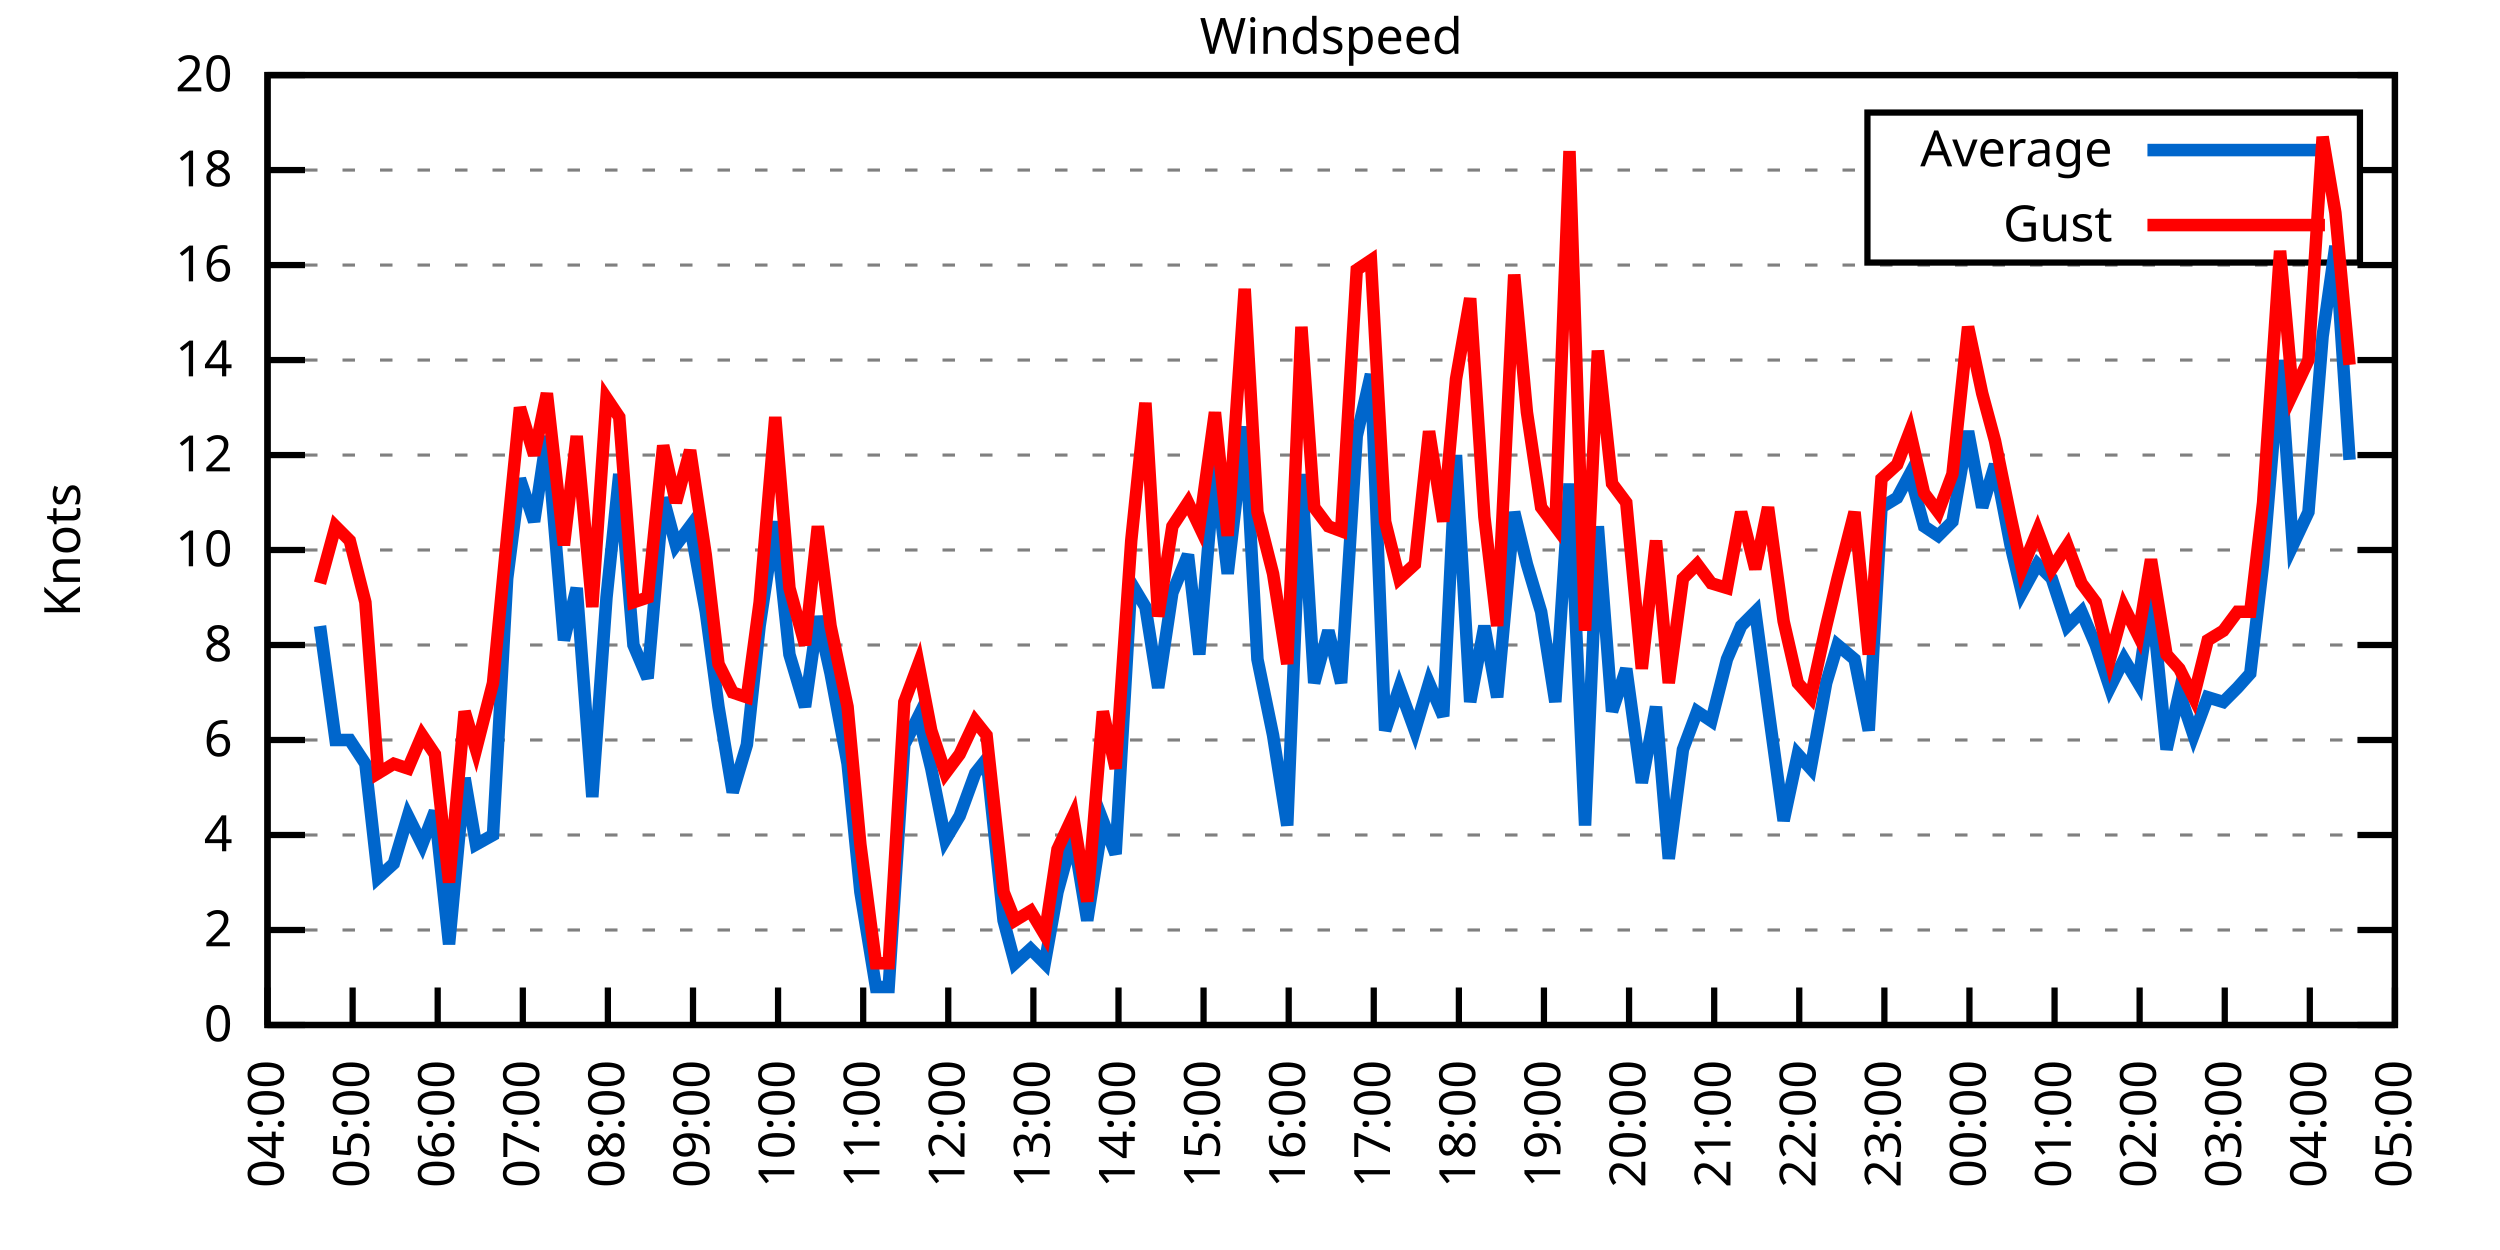
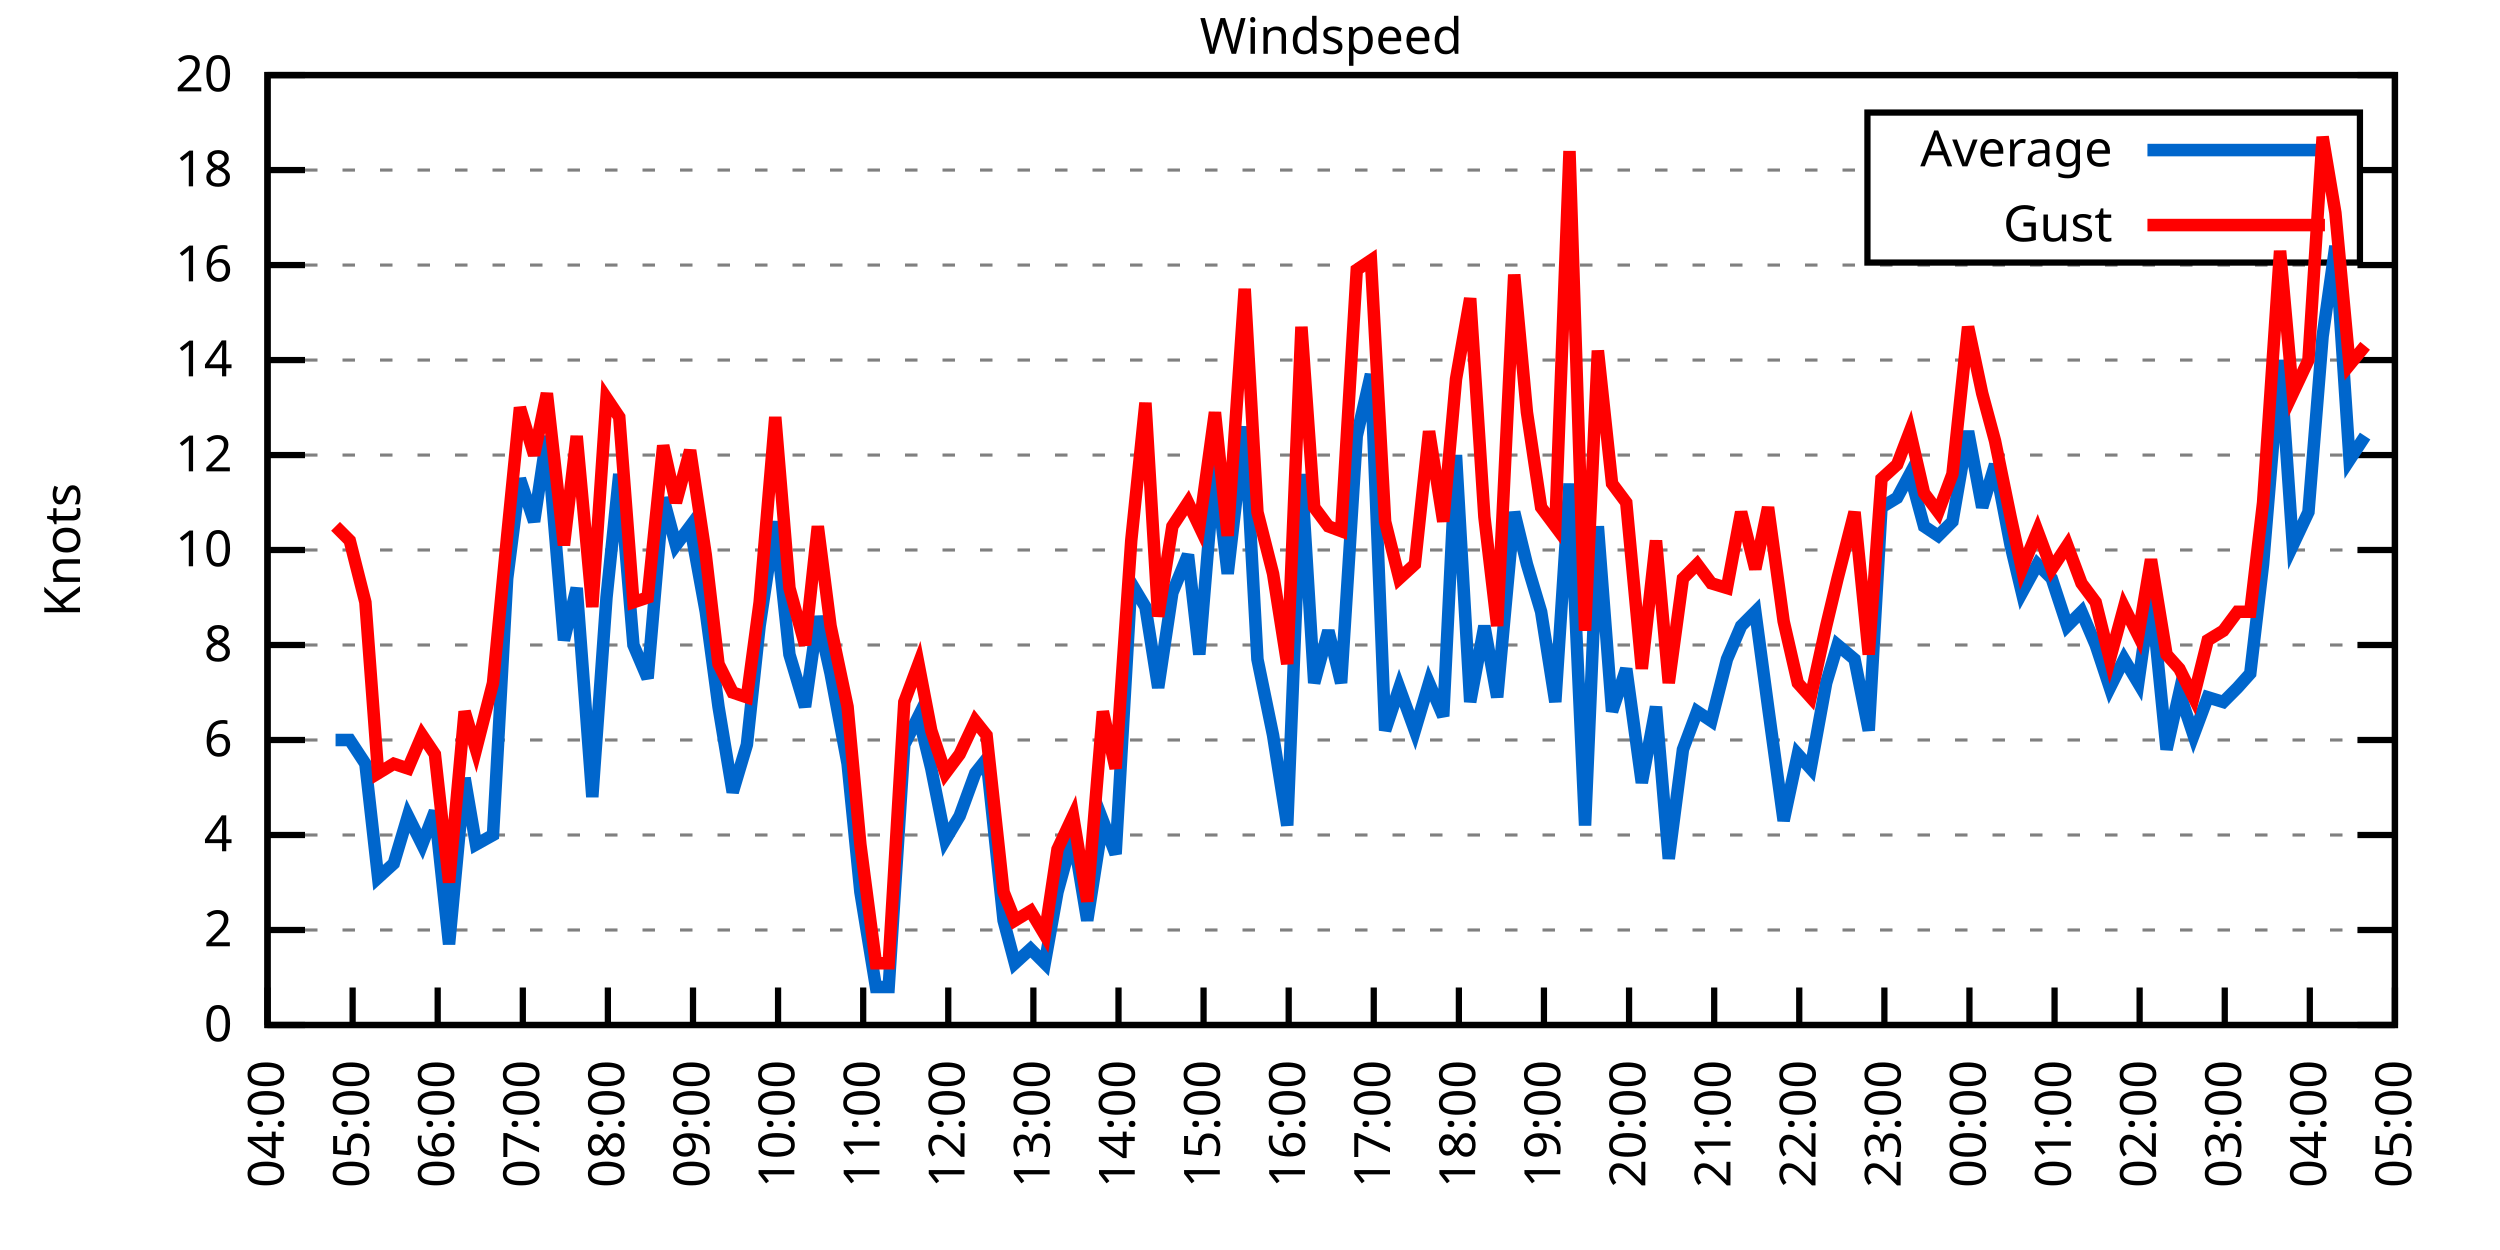
<svg xmlns="http://www.w3.org/2000/svg" xmlns:xlink="http://www.w3.org/1999/xlink" width="400" height="200" viewBox="0 0 400 200">
  <g id="gnuplot_canvas">
    <rect x="0" y="0" width="400" height="200" fill="none" />
    <defs>
      <circle id="gpDot" r="0.5" stroke-width="0.5" stroke="currentColor" />
      <path id="gpPt0" stroke-width="0.333" stroke="currentColor" d="M-1,0 h2 M0,-1 v2" />
      <path id="gpPt1" stroke-width="0.333" stroke="currentColor" d="M-1,-1 L1,1 M1,-1 L-1,1" />
      <path id="gpPt2" stroke-width="0.333" stroke="currentColor" d="M-1,0 L1,0 M0,-1 L0,1 M-1,-1 L1,1 M-1,1 L1,-1" />
      <rect id="gpPt3" stroke-width="0.333" stroke="currentColor" x="-1" y="-1" width="2" height="2" />
      <rect id="gpPt4" stroke-width="0.333" stroke="currentColor" fill="currentColor" x="-1" y="-1" width="2" height="2" />
      <circle id="gpPt5" stroke-width="0.333" stroke="currentColor" cx="0" cy="0" r="1" />
      <use xlink:href="#gpPt5" id="gpPt6" fill="currentColor" stroke="none" />
      <path id="gpPt7" stroke-width="0.333" stroke="currentColor" d="M0,-1.33 L-1.33,0.67 L1.33,0.67 z" />
      <use xlink:href="#gpPt7" id="gpPt8" fill="currentColor" stroke="none" />
      <use xlink:href="#gpPt7" id="gpPt9" stroke="currentColor" transform="rotate(180)" />
      <use xlink:href="#gpPt9" id="gpPt10" fill="currentColor" stroke="none" />
      <use xlink:href="#gpPt3" id="gpPt11" stroke="currentColor" transform="rotate(45)" />
      <use xlink:href="#gpPt11" id="gpPt12" fill="currentColor" stroke="none" />
      <path id="gpPt13" stroke-width="0.333" stroke="currentColor" d="M0,1.330 L1.265,0.411 L0.782,-1.067 L-0.782,-1.076 L-1.265,0.411 z" />
      <use xlink:href="#gpPt13" id="gpPt14" fill="currentColor" stroke="none" />
      <filter id="textbox" filterUnits="objectBoundingBox" x="0" y="0" height="1" width="1">
        <feFlood flood-color="white" flood-opacity="1" result="bgnd" />
        <feComposite in="SourceGraphic" in2="bgnd" operator="atop" />
      </filter>
      <filter id="greybox" filterUnits="objectBoundingBox" x="0" y="0" height="1" width="1">
        <feFlood flood-color="lightgrey" flood-opacity="1" result="grey" />
        <feComposite in="SourceGraphic" in2="grey" operator="atop" />
      </filter>
    </defs>
    <g fill="none" color="white" stroke="currentColor" stroke-width="1.00" stroke-linecap="butt" stroke-linejoin="miter">
</g>
    <g fill="none" color="black" stroke="currentColor" stroke-width="1.00" stroke-linecap="butt" stroke-linejoin="miter">
      <g stroke="none" shape-rendering="crispEdges">
        <polygon fill="rgb(255, 255, 255)" points="42.80,164.00 383.18,164.00 383.18,12.02 42.80,12.02 " />
      </g>
    </g>
    <g fill="none" color="black" stroke="currentColor" stroke-width="1.00" stroke-linecap="butt" stroke-linejoin="miter">
</g>
    <g fill="none" color="black" stroke="black" stroke-width="0.50" stroke-linecap="butt" stroke-linejoin="miter">
</g>
    <g fill="none" color="gray" stroke="currentColor" stroke-width="0.50" stroke-linecap="butt" stroke-linejoin="miter">
      <path stroke="gray" stroke-dasharray="2,4" class="gridline" d="M42.80,164.00 L383.19,164.00  " />
    </g>
    <g fill="none" color="gray" stroke="gray" stroke-width="1.00" stroke-linecap="butt" stroke-linejoin="miter">
</g>
    <g fill="none" color="black" stroke="currentColor" stroke-width="1.00" stroke-linecap="butt" stroke-linejoin="miter">
      <path stroke="black" d="M42.80,164.00 L48.80,164.00 M383.19,164.00 L377.19,164.00  " />
      <g transform="translate(37.20,166.60)" stroke="none" fill="black" font-family="Sans" font-size="8.00" text-anchor="end">
        <text>
          <tspan font-family="Sans"> 0</tspan>
        </text>
      </g>
    </g>
    <g fill="none" color="black" stroke="currentColor" stroke-width="1.00" stroke-linecap="butt" stroke-linejoin="miter">
</g>
    <g fill="none" color="black" stroke="black" stroke-width="0.50" stroke-linecap="butt" stroke-linejoin="miter">
</g>
    <g fill="none" color="gray" stroke="currentColor" stroke-width="0.50" stroke-linecap="butt" stroke-linejoin="miter">
      <path stroke="gray" stroke-dasharray="2,4" class="gridline" d="M42.80,148.80 L383.19,148.80  " />
    </g>
    <g fill="none" color="gray" stroke="gray" stroke-width="1.00" stroke-linecap="butt" stroke-linejoin="miter">
</g>
    <g fill="none" color="black" stroke="currentColor" stroke-width="1.00" stroke-linecap="butt" stroke-linejoin="miter">
      <path stroke="black" d="M42.80,148.80 L48.80,148.80 M383.19,148.80 L377.19,148.80  " />
      <g transform="translate(37.20,151.40)" stroke="none" fill="black" font-family="Sans" font-size="8.00" text-anchor="end">
        <text>
          <tspan font-family="Sans"> 2</tspan>
        </text>
      </g>
    </g>
    <g fill="none" color="black" stroke="currentColor" stroke-width="1.00" stroke-linecap="butt" stroke-linejoin="miter">
</g>
    <g fill="none" color="black" stroke="black" stroke-width="0.50" stroke-linecap="butt" stroke-linejoin="miter">
</g>
    <g fill="none" color="gray" stroke="currentColor" stroke-width="0.50" stroke-linecap="butt" stroke-linejoin="miter">
      <path stroke="gray" stroke-dasharray="2,4" class="gridline" d="M42.80,133.60 L383.19,133.60  " />
    </g>
    <g fill="none" color="gray" stroke="gray" stroke-width="1.00" stroke-linecap="butt" stroke-linejoin="miter">
</g>
    <g fill="none" color="black" stroke="currentColor" stroke-width="1.00" stroke-linecap="butt" stroke-linejoin="miter">
      <path stroke="black" d="M42.80,133.60 L48.80,133.60 M383.19,133.60 L377.19,133.60  " />
      <g transform="translate(37.20,136.20)" stroke="none" fill="black" font-family="Sans" font-size="8.00" text-anchor="end">
        <text>
          <tspan font-family="Sans"> 4</tspan>
        </text>
      </g>
    </g>
    <g fill="none" color="black" stroke="currentColor" stroke-width="1.00" stroke-linecap="butt" stroke-linejoin="miter">
</g>
    <g fill="none" color="black" stroke="black" stroke-width="0.50" stroke-linecap="butt" stroke-linejoin="miter">
</g>
    <g fill="none" color="gray" stroke="currentColor" stroke-width="0.50" stroke-linecap="butt" stroke-linejoin="miter">
      <path stroke="gray" stroke-dasharray="2,4" class="gridline" d="M42.80,118.40 L383.19,118.40  " />
    </g>
    <g fill="none" color="gray" stroke="gray" stroke-width="1.00" stroke-linecap="butt" stroke-linejoin="miter">
</g>
    <g fill="none" color="black" stroke="currentColor" stroke-width="1.00" stroke-linecap="butt" stroke-linejoin="miter">
      <path stroke="black" d="M42.80,118.40 L48.80,118.40 M383.19,118.40 L377.19,118.40  " />
      <g transform="translate(37.20,121.00)" stroke="none" fill="black" font-family="Sans" font-size="8.00" text-anchor="end">
        <text>
          <tspan font-family="Sans"> 6</tspan>
        </text>
      </g>
    </g>
    <g fill="none" color="black" stroke="currentColor" stroke-width="1.00" stroke-linecap="butt" stroke-linejoin="miter">
</g>
    <g fill="none" color="black" stroke="black" stroke-width="0.50" stroke-linecap="butt" stroke-linejoin="miter">
</g>
    <g fill="none" color="gray" stroke="currentColor" stroke-width="0.50" stroke-linecap="butt" stroke-linejoin="miter">
      <path stroke="gray" stroke-dasharray="2,4" class="gridline" d="M42.80,103.20 L383.19,103.20  " />
    </g>
    <g fill="none" color="gray" stroke="gray" stroke-width="1.00" stroke-linecap="butt" stroke-linejoin="miter">
</g>
    <g fill="none" color="black" stroke="currentColor" stroke-width="1.00" stroke-linecap="butt" stroke-linejoin="miter">
      <path stroke="black" d="M42.80,103.20 L48.80,103.20 M383.19,103.20 L377.19,103.20  " />
      <g transform="translate(37.20,105.80)" stroke="none" fill="black" font-family="Sans" font-size="8.00" text-anchor="end">
        <text>
          <tspan font-family="Sans"> 8</tspan>
        </text>
      </g>
    </g>
    <g fill="none" color="black" stroke="currentColor" stroke-width="1.00" stroke-linecap="butt" stroke-linejoin="miter">
</g>
    <g fill="none" color="black" stroke="black" stroke-width="0.50" stroke-linecap="butt" stroke-linejoin="miter">
</g>
    <g fill="none" color="gray" stroke="currentColor" stroke-width="0.50" stroke-linecap="butt" stroke-linejoin="miter">
      <path stroke="gray" stroke-dasharray="2,4" class="gridline" d="M42.80,88.00 L383.19,88.00  " />
    </g>
    <g fill="none" color="gray" stroke="gray" stroke-width="1.00" stroke-linecap="butt" stroke-linejoin="miter">
</g>
    <g fill="none" color="black" stroke="currentColor" stroke-width="1.00" stroke-linecap="butt" stroke-linejoin="miter">
      <path stroke="black" d="M42.80,88.00 L48.80,88.00 M383.19,88.00 L377.19,88.00  " />
      <g transform="translate(37.20,90.60)" stroke="none" fill="black" font-family="Sans" font-size="8.00" text-anchor="end">
        <text>
          <tspan font-family="Sans"> 10</tspan>
        </text>
      </g>
    </g>
    <g fill="none" color="black" stroke="currentColor" stroke-width="1.00" stroke-linecap="butt" stroke-linejoin="miter">
</g>
    <g fill="none" color="black" stroke="black" stroke-width="0.50" stroke-linecap="butt" stroke-linejoin="miter">
</g>
    <g fill="none" color="gray" stroke="currentColor" stroke-width="0.50" stroke-linecap="butt" stroke-linejoin="miter">
      <path stroke="gray" stroke-dasharray="2,4" class="gridline" d="M42.80,72.81 L383.19,72.81  " />
    </g>
    <g fill="none" color="gray" stroke="gray" stroke-width="1.00" stroke-linecap="butt" stroke-linejoin="miter">
</g>
    <g fill="none" color="black" stroke="currentColor" stroke-width="1.00" stroke-linecap="butt" stroke-linejoin="miter">
      <path stroke="black" d="M42.80,72.81 L48.80,72.81 M383.19,72.81 L377.19,72.81  " />
      <g transform="translate(37.20,75.41)" stroke="none" fill="black" font-family="Sans" font-size="8.00" text-anchor="end">
        <text>
          <tspan font-family="Sans"> 12</tspan>
        </text>
      </g>
    </g>
    <g fill="none" color="black" stroke="currentColor" stroke-width="1.00" stroke-linecap="butt" stroke-linejoin="miter">
</g>
    <g fill="none" color="black" stroke="black" stroke-width="0.50" stroke-linecap="butt" stroke-linejoin="miter">
</g>
    <g fill="none" color="gray" stroke="currentColor" stroke-width="0.50" stroke-linecap="butt" stroke-linejoin="miter">
      <path stroke="gray" stroke-dasharray="2,4" class="gridline" d="M42.80,57.61 L383.19,57.61  " />
    </g>
    <g fill="none" color="gray" stroke="gray" stroke-width="1.00" stroke-linecap="butt" stroke-linejoin="miter">
</g>
    <g fill="none" color="black" stroke="currentColor" stroke-width="1.00" stroke-linecap="butt" stroke-linejoin="miter">
      <path stroke="black" d="M42.80,57.61 L48.80,57.61 M383.19,57.61 L377.19,57.61  " />
      <g transform="translate(37.20,60.21)" stroke="none" fill="black" font-family="Sans" font-size="8.00" text-anchor="end">
        <text>
          <tspan font-family="Sans"> 14</tspan>
        </text>
      </g>
    </g>
    <g fill="none" color="black" stroke="currentColor" stroke-width="1.00" stroke-linecap="butt" stroke-linejoin="miter">
</g>
    <g fill="none" color="black" stroke="black" stroke-width="0.50" stroke-linecap="butt" stroke-linejoin="miter">
</g>
    <g fill="none" color="gray" stroke="currentColor" stroke-width="0.50" stroke-linecap="butt" stroke-linejoin="miter">
      <path stroke="gray" stroke-dasharray="2,4" class="gridline" d="M42.80,42.41 L383.19,42.41  " />
    </g>
    <g fill="none" color="gray" stroke="gray" stroke-width="1.00" stroke-linecap="butt" stroke-linejoin="miter">
</g>
    <g fill="none" color="black" stroke="currentColor" stroke-width="1.00" stroke-linecap="butt" stroke-linejoin="miter">
      <path stroke="black" d="M42.80,42.41 L48.80,42.41 M383.19,42.41 L377.19,42.41  " />
      <g transform="translate(37.20,45.01)" stroke="none" fill="black" font-family="Sans" font-size="8.00" text-anchor="end">
        <text>
          <tspan font-family="Sans"> 16</tspan>
        </text>
      </g>
    </g>
    <g fill="none" color="black" stroke="currentColor" stroke-width="1.00" stroke-linecap="butt" stroke-linejoin="miter">
</g>
    <g fill="none" color="black" stroke="black" stroke-width="0.50" stroke-linecap="butt" stroke-linejoin="miter">
</g>
    <g fill="none" color="gray" stroke="currentColor" stroke-width="0.50" stroke-linecap="butt" stroke-linejoin="miter">
      <path stroke="gray" stroke-dasharray="2,4" class="gridline" d="M42.80,27.21 L298.79,27.21 M377.59,27.21 L383.19,27.21  " />
    </g>
    <g fill="none" color="gray" stroke="gray" stroke-width="1.00" stroke-linecap="butt" stroke-linejoin="miter">
</g>
    <g fill="none" color="black" stroke="currentColor" stroke-width="1.00" stroke-linecap="butt" stroke-linejoin="miter">
      <path stroke="black" d="M42.80,27.21 L48.80,27.21 M383.19,27.21 L377.19,27.21  " />
      <g transform="translate(37.20,29.81)" stroke="none" fill="black" font-family="Sans" font-size="8.00" text-anchor="end">
        <text>
          <tspan font-family="Sans"> 18</tspan>
        </text>
      </g>
    </g>
    <g fill="none" color="black" stroke="currentColor" stroke-width="1.00" stroke-linecap="butt" stroke-linejoin="miter">
</g>
    <g fill="none" color="black" stroke="black" stroke-width="0.50" stroke-linecap="butt" stroke-linejoin="miter">
</g>
    <g fill="none" color="gray" stroke="currentColor" stroke-width="0.50" stroke-linecap="butt" stroke-linejoin="miter">
      <path stroke="gray" stroke-dasharray="2,4" class="gridline" d="M42.80,12.01 L383.19,12.01  " />
    </g>
    <g fill="none" color="gray" stroke="gray" stroke-width="1.00" stroke-linecap="butt" stroke-linejoin="miter">
</g>
    <g fill="none" color="black" stroke="currentColor" stroke-width="1.00" stroke-linecap="butt" stroke-linejoin="miter">
      <path stroke="black" d="M42.80,12.01 L48.80,12.01 M383.19,12.01 L377.19,12.01  " />
      <g transform="translate(37.20,14.61)" stroke="none" fill="black" font-family="Sans" font-size="8.00" text-anchor="end">
        <text>
          <tspan font-family="Sans"> 20</tspan>
        </text>
      </g>
    </g>
    <g fill="none" color="black" stroke="currentColor" stroke-width="1.00" stroke-linecap="butt" stroke-linejoin="miter">
      <path stroke="black" d="M42.80,164.00 L42.80,158.00  " />
      <g transform="translate(45.40,169.60) rotate(270.00)" stroke="none" fill="black" font-family="Sans" font-size="8.00" text-anchor="end">
        <text>
          <tspan font-family="Sans">04:00</tspan>
        </text>
      </g>
    </g>
    <g fill="none" color="black" stroke="currentColor" stroke-width="1.00" stroke-linecap="butt" stroke-linejoin="miter">
      <path stroke="black" d="M56.42,164.00 L56.42,158.00  " />
      <g transform="translate(59.02,169.60) rotate(270.00)" stroke="none" fill="black" font-family="Sans" font-size="8.00" text-anchor="end">
        <text>
          <tspan font-family="Sans">05:00</tspan>
        </text>
      </g>
    </g>
    <g fill="none" color="black" stroke="currentColor" stroke-width="1.00" stroke-linecap="butt" stroke-linejoin="miter">
      <path stroke="black" d="M70.03,164.00 L70.03,158.00  " />
      <g transform="translate(72.63,169.60) rotate(270.00)" stroke="none" fill="black" font-family="Sans" font-size="8.00" text-anchor="end">
        <text>
          <tspan font-family="Sans">06:00</tspan>
        </text>
      </g>
    </g>
    <g fill="none" color="black" stroke="currentColor" stroke-width="1.00" stroke-linecap="butt" stroke-linejoin="miter">
      <path stroke="black" d="M83.65,164.00 L83.65,158.00  " />
      <g transform="translate(86.25,169.60) rotate(270.00)" stroke="none" fill="black" font-family="Sans" font-size="8.00" text-anchor="end">
        <text>
          <tspan font-family="Sans">07:00</tspan>
        </text>
      </g>
    </g>
    <g fill="none" color="black" stroke="currentColor" stroke-width="1.00" stroke-linecap="butt" stroke-linejoin="miter">
      <path stroke="black" d="M97.26,164.00 L97.26,158.00  " />
      <g transform="translate(99.86,169.60) rotate(270.00)" stroke="none" fill="black" font-family="Sans" font-size="8.00" text-anchor="end">
        <text>
          <tspan font-family="Sans">08:00</tspan>
        </text>
      </g>
    </g>
    <g fill="none" color="black" stroke="currentColor" stroke-width="1.00" stroke-linecap="butt" stroke-linejoin="miter">
      <path stroke="black" d="M110.88,164.00 L110.88,158.00  " />
      <g transform="translate(113.48,169.60) rotate(270.00)" stroke="none" fill="black" font-family="Sans" font-size="8.00" text-anchor="end">
        <text>
          <tspan font-family="Sans">09:00</tspan>
        </text>
      </g>
    </g>
    <g fill="none" color="black" stroke="currentColor" stroke-width="1.00" stroke-linecap="butt" stroke-linejoin="miter">
      <path stroke="black" d="M124.49,164.00 L124.49,158.00  " />
      <g transform="translate(127.09,169.60) rotate(270.00)" stroke="none" fill="black" font-family="Sans" font-size="8.00" text-anchor="end">
        <text>
          <tspan font-family="Sans">10:00</tspan>
        </text>
      </g>
    </g>
    <g fill="none" color="black" stroke="currentColor" stroke-width="1.00" stroke-linecap="butt" stroke-linejoin="miter">
      <path stroke="black" d="M138.11,164.00 L138.11,158.00  " />
      <g transform="translate(140.71,169.60) rotate(270.00)" stroke="none" fill="black" font-family="Sans" font-size="8.00" text-anchor="end">
        <text>
          <tspan font-family="Sans">11:00</tspan>
        </text>
      </g>
    </g>
    <g fill="none" color="black" stroke="currentColor" stroke-width="1.00" stroke-linecap="butt" stroke-linejoin="miter">
      <path stroke="black" d="M151.72,164.00 L151.72,158.00  " />
      <g transform="translate(154.32,169.60) rotate(270.00)" stroke="none" fill="black" font-family="Sans" font-size="8.00" text-anchor="end">
        <text>
          <tspan font-family="Sans">12:00</tspan>
        </text>
      </g>
    </g>
    <g fill="none" color="black" stroke="currentColor" stroke-width="1.00" stroke-linecap="butt" stroke-linejoin="miter">
      <path stroke="black" d="M165.34,164.00 L165.34,158.00  " />
      <g transform="translate(167.94,169.60) rotate(270.00)" stroke="none" fill="black" font-family="Sans" font-size="8.00" text-anchor="end">
        <text>
          <tspan font-family="Sans">13:00</tspan>
        </text>
      </g>
    </g>
    <g fill="none" color="black" stroke="currentColor" stroke-width="1.00" stroke-linecap="butt" stroke-linejoin="miter">
      <path stroke="black" d="M178.96,164.00 L178.96,158.00  " />
      <g transform="translate(181.56,169.60) rotate(270.00)" stroke="none" fill="black" font-family="Sans" font-size="8.00" text-anchor="end">
        <text>
          <tspan font-family="Sans">14:00</tspan>
        </text>
      </g>
    </g>
    <g fill="none" color="black" stroke="currentColor" stroke-width="1.00" stroke-linecap="butt" stroke-linejoin="miter">
      <path stroke="black" d="M192.57,164.00 L192.57,158.00  " />
      <g transform="translate(195.17,169.60) rotate(270.00)" stroke="none" fill="black" font-family="Sans" font-size="8.00" text-anchor="end">
        <text>
          <tspan font-family="Sans">15:00</tspan>
        </text>
      </g>
    </g>
    <g fill="none" color="black" stroke="currentColor" stroke-width="1.00" stroke-linecap="butt" stroke-linejoin="miter">
      <path stroke="black" d="M206.19,164.00 L206.19,158.00  " />
      <g transform="translate(208.79,169.60) rotate(270.00)" stroke="none" fill="black" font-family="Sans" font-size="8.00" text-anchor="end">
        <text>
          <tspan font-family="Sans">16:00</tspan>
        </text>
      </g>
    </g>
    <g fill="none" color="black" stroke="currentColor" stroke-width="1.00" stroke-linecap="butt" stroke-linejoin="miter">
      <path stroke="black" d="M219.80,164.00 L219.80,158.00  " />
      <g transform="translate(222.40,169.60) rotate(270.00)" stroke="none" fill="black" font-family="Sans" font-size="8.00" text-anchor="end">
        <text>
          <tspan font-family="Sans">17:00</tspan>
        </text>
      </g>
    </g>
    <g fill="none" color="black" stroke="currentColor" stroke-width="1.00" stroke-linecap="butt" stroke-linejoin="miter">
      <path stroke="black" d="M233.42,164.00 L233.42,158.00  " />
      <g transform="translate(236.02,169.60) rotate(270.00)" stroke="none" fill="black" font-family="Sans" font-size="8.00" text-anchor="end">
        <text>
          <tspan font-family="Sans">18:00</tspan>
        </text>
      </g>
    </g>
    <g fill="none" color="black" stroke="currentColor" stroke-width="1.00" stroke-linecap="butt" stroke-linejoin="miter">
      <path stroke="black" d="M247.03,164.00 L247.03,158.00  " />
      <g transform="translate(249.63,169.60) rotate(270.00)" stroke="none" fill="black" font-family="Sans" font-size="8.00" text-anchor="end">
        <text>
          <tspan font-family="Sans">19:00</tspan>
        </text>
      </g>
    </g>
    <g fill="none" color="black" stroke="currentColor" stroke-width="1.00" stroke-linecap="butt" stroke-linejoin="miter">
      <path stroke="black" d="M260.65,164.00 L260.65,158.00  " />
      <g transform="translate(263.25,169.60) rotate(270.00)" stroke="none" fill="black" font-family="Sans" font-size="8.00" text-anchor="end">
        <text>
          <tspan font-family="Sans">20:00</tspan>
        </text>
      </g>
    </g>
    <g fill="none" color="black" stroke="currentColor" stroke-width="1.00" stroke-linecap="butt" stroke-linejoin="miter">
      <path stroke="black" d="M274.27,164.00 L274.27,158.00  " />
      <g transform="translate(276.87,169.60) rotate(270.00)" stroke="none" fill="black" font-family="Sans" font-size="8.00" text-anchor="end">
        <text>
          <tspan font-family="Sans">21:00</tspan>
        </text>
      </g>
    </g>
    <g fill="none" color="black" stroke="currentColor" stroke-width="1.00" stroke-linecap="butt" stroke-linejoin="miter">
      <path stroke="black" d="M287.88,164.00 L287.88,158.00  " />
      <g transform="translate(290.48,169.60) rotate(270.00)" stroke="none" fill="black" font-family="Sans" font-size="8.00" text-anchor="end">
        <text>
          <tspan font-family="Sans">22:00</tspan>
        </text>
      </g>
    </g>
    <g fill="none" color="black" stroke="currentColor" stroke-width="1.00" stroke-linecap="butt" stroke-linejoin="miter">
      <path stroke="black" d="M301.50,164.00 L301.50,158.00  " />
      <g transform="translate(304.10,169.60) rotate(270.00)" stroke="none" fill="black" font-family="Sans" font-size="8.00" text-anchor="end">
        <text>
          <tspan font-family="Sans">23:00</tspan>
        </text>
      </g>
    </g>
    <g fill="none" color="black" stroke="currentColor" stroke-width="1.00" stroke-linecap="butt" stroke-linejoin="miter">
      <path stroke="black" d="M315.11,164.00 L315.11,158.00  " />
      <g transform="translate(317.71,169.60) rotate(270.00)" stroke="none" fill="black" font-family="Sans" font-size="8.00" text-anchor="end">
        <text>
          <tspan font-family="Sans">00:00</tspan>
        </text>
      </g>
    </g>
    <g fill="none" color="black" stroke="currentColor" stroke-width="1.00" stroke-linecap="butt" stroke-linejoin="miter">
      <path stroke="black" d="M328.73,164.00 L328.73,158.00  " />
      <g transform="translate(331.33,169.60) rotate(270.00)" stroke="none" fill="black" font-family="Sans" font-size="8.00" text-anchor="end">
        <text>
          <tspan font-family="Sans">01:00</tspan>
        </text>
      </g>
    </g>
    <g fill="none" color="black" stroke="currentColor" stroke-width="1.00" stroke-linecap="butt" stroke-linejoin="miter">
      <path stroke="black" d="M342.34,164.00 L342.34,158.00  " />
      <g transform="translate(344.94,169.60) rotate(270.00)" stroke="none" fill="black" font-family="Sans" font-size="8.00" text-anchor="end">
        <text>
          <tspan font-family="Sans">02:00</tspan>
        </text>
      </g>
    </g>
    <g fill="none" color="black" stroke="currentColor" stroke-width="1.00" stroke-linecap="butt" stroke-linejoin="miter">
      <path stroke="black" d="M355.96,164.00 L355.96,158.00  " />
      <g transform="translate(358.56,169.60) rotate(270.00)" stroke="none" fill="black" font-family="Sans" font-size="8.00" text-anchor="end">
        <text>
          <tspan font-family="Sans">03:00</tspan>
        </text>
      </g>
    </g>
    <g fill="none" color="black" stroke="currentColor" stroke-width="1.00" stroke-linecap="butt" stroke-linejoin="miter">
      <path stroke="black" d="M369.57,164.00 L369.57,158.00  " />
      <g transform="translate(372.17,169.60) rotate(270.00)" stroke="none" fill="black" font-family="Sans" font-size="8.00" text-anchor="end">
        <text>
          <tspan font-family="Sans">04:00</tspan>
        </text>
      </g>
    </g>
    <g fill="none" color="black" stroke="currentColor" stroke-width="1.00" stroke-linecap="butt" stroke-linejoin="miter">
      <path stroke="black" d="M383.19,164.00 L383.19,158.00  " />
      <g transform="translate(385.79,169.60) rotate(270.00)" stroke="none" fill="black" font-family="Sans" font-size="8.00" text-anchor="end">
        <text>
          <tspan font-family="Sans">05:00</tspan>
        </text>
      </g>
    </g>
    <g fill="none" color="black" stroke="currentColor" stroke-width="1.00" stroke-linecap="butt" stroke-linejoin="miter">
</g>
    <g fill="none" color="black" stroke="currentColor" stroke-width="1.00" stroke-linecap="butt" stroke-linejoin="miter">
      <path stroke="black" d="M42.80,12.01 L42.80,164.00 L383.19,164.00 L383.19,12.01 L42.80,12.01 Z  " />
    </g>
    <g fill="none" color="black" stroke="currentColor" stroke-width="1.00" stroke-linecap="butt" stroke-linejoin="miter">
</g>
    <g fill="none" color="black" stroke="currentColor" stroke-width="1.00" stroke-linecap="butt" stroke-linejoin="miter">
      <path stroke="black" d="M298.79,42.01 L298.79,18.01 L377.59,18.01 L377.59,42.01 L298.79,42.01 Z  " />
    </g>
    <g id="Windspeed_plot_1">
      <g fill="none" color="white" stroke="black" stroke-width="2.00" stroke-linecap="butt" stroke-linejoin="miter">
</g>
      <g fill="none" color="black" stroke="currentColor" stroke-width="2.00" stroke-linecap="butt" stroke-linejoin="miter">
        <g transform="translate(337.99,26.61)" stroke="none" fill="black" font-family="Sans" font-size="8.00" text-anchor="end">
          <text>
            <tspan font-family="Sans">Average</tspan>
          </text>
        </g>
      </g>
      <g fill="none" color="black" stroke="currentColor" stroke-width="2.00" stroke-linecap="butt" stroke-linejoin="miter">
-         <path stroke="rgb(  0, 102, 204)" d="M343.59,24.01 L371.99,24.01 M51.20,100.16 L53.69,118.40 L55.96,118.40 L58.46,122.20 L60.50,140.44 L63.00,138.16   L65.27,130.56 L67.54,135.12 L69.58,129.80 L71.85,151.08 L74.34,124.48 L76.16,135.12 L78.88,133.60 L81.15,92.56   L83.19,76.61 L85.46,83.45 L87.50,69.77 L90.23,102.44 L92.27,94.08 L94.77,127.52 L97.04,95.60 L99.08,75.85   L101.35,103.20 L103.62,108.52 L106.11,79.65 L108.15,87.25 L110.42,84.21 L112.92,97.88 L114.96,113.08 L117.23,126.76   L119.50,119.16 L121.54,100.16 L124.04,83.45 L126.31,104.72 L128.81,113.08 L130.85,98.64 L132.89,107.76 L135.61,122.20   L137.66,142.72 L140.15,157.92 L142.19,157.92 L144.69,119.16 L146.96,114.60 L149.00,122.96 L151.27,134.36 L153.54,130.56   L156.04,123.72 L157.85,121.44 L160.57,147.28 L162.39,154.12 L164.89,151.84 L167.16,154.12 L169.20,142.72 L171.69,133.60   L173.96,147.28 L176.46,131.32 L178.50,136.64 L181.00,93.32 L183.27,97.12 L185.31,110.04 L187.58,94.84 L190.08,88.76   L191.89,104.72 L194.39,74.33 L196.43,91.80 L199.15,68.25 L201.19,105.48 L203.69,117.64 L205.96,132.08 L208.23,75.85   L210.27,109.28 L212.54,100.92 L214.58,109.28 L217.08,69.77 L219.35,59.89 L221.62,116.88 L223.89,110.04 L226.38,116.88   L228.65,109.28 L230.92,114.60 L232.96,72.81 L235.23,112.32 L237.50,100.16 L239.55,111.56 L242.27,81.93 L244.31,90.28   L246.58,97.88 L248.85,112.32 L251.12,77.37 L253.61,132.08 L255.66,84.21 L257.93,113.84 L260.20,107.00 L262.69,125.24   L264.96,113.08 L267.00,137.40 L269.27,119.92 L271.54,113.84 L273.81,115.36 L276.31,105.48 L278.58,100.16 L280.85,97.88   L282.89,113.08 L285.38,131.32 L287.65,120.68 L289.70,122.96 L292.19,109.28 L294.01,103.20 L296.73,105.48 L299.00,116.88   L301.04,81.17 L303.54,79.65 L305.58,75.85 L307.85,84.21 L310.12,85.73 L312.39,83.45 L314.89,69.01 L317.15,81.17   L319.20,74.33 L321.69,87.25 L323.51,94.84 L326.00,90.28 L328.27,92.56 L330.77,100.16 L333.04,97.88 L335.31,103.20   L337.58,110.04 L339.85,105.48 L342.12,109.28 L344.16,94.84 L346.65,119.92 L348.70,110.80 L350.97,117.64 L353.24,111.56   L355.73,112.32 L358.00,110.04 L360.04,107.76 L362.09,90.28 L364.81,57.61 L366.85,87.25 L369.35,81.93 L371.62,53.81   L373.66,39.37 L375.93,73.57  " />
+         <path stroke="rgb(  0, 102, 204)" d="M343.59,24.01 L371.99,24.01 M53.69,118.40 L55.96,118.40 L58.46,122.20 L60.50,140.44 L63.00,138.16 L65.27,130.56   L67.54,135.12 L69.58,129.80 L71.85,151.08 L74.34,124.48 L76.16,135.12 L78.88,133.60 L81.15,92.56 L83.19,76.61   L85.46,83.45 L87.50,69.77 L90.23,102.44 L92.27,94.08 L94.77,127.52 L97.04,95.60 L99.08,75.85 L101.35,103.20   L103.62,108.52 L106.11,79.65 L108.15,87.25 L110.42,84.21 L112.92,97.88 L114.96,113.08 L117.23,126.76 L119.50,119.16   L121.54,100.16 L124.04,83.45 L126.31,104.72 L128.81,113.08 L130.85,98.64 L132.89,107.76 L135.61,122.20 L137.66,142.72   L140.15,157.92 L142.19,157.92 L144.69,119.16 L146.96,114.60 L149.00,122.96 L151.27,134.36 L153.54,130.56 L156.04,123.72   L157.85,121.44 L160.57,147.28 L162.39,154.12 L164.89,151.84 L167.16,154.12 L169.20,142.72 L171.69,133.60 L173.96,147.28   L176.46,131.32 L178.50,136.64 L181.00,93.32 L183.27,97.12 L185.31,110.04 L187.58,94.84 L190.08,88.76 L191.89,104.72   L194.39,74.33 L196.43,91.80 L199.15,68.25 L201.19,105.48 L203.69,117.64 L205.96,132.08 L208.23,75.85 L210.27,109.28   L212.54,100.92 L214.58,109.28 L217.08,69.77 L219.35,59.89 L221.62,116.88 L223.89,110.04 L226.38,116.88 L228.65,109.28   L230.92,114.60 L232.96,72.81 L235.23,112.32 L237.50,100.16 L239.55,111.56 L242.27,81.93 L244.31,90.28 L246.58,97.88   L248.85,112.32 L251.12,77.37 L253.61,132.08 L255.66,84.21 L257.93,113.84 L260.20,107.00 L262.69,125.24 L264.96,113.08   L267.00,137.40 L269.27,119.92 L271.54,113.84 L273.81,115.36 L276.31,105.48 L278.58,100.16 L280.85,97.88 L282.89,113.08   L285.38,131.32 L287.65,120.68 L289.70,122.96 L292.19,109.28 L294.01,103.20 L296.73,105.48 L299.00,116.88 L301.04,81.17   L303.54,79.65 L305.58,75.85 L307.85,84.21 L310.12,85.73 L312.39,83.45 L314.89,69.01 L317.15,81.17 L319.20,74.33   L321.69,87.25 L323.51,94.84 L326.00,90.28 L328.27,92.56 L330.77,100.16 L333.04,97.88 L335.31,103.20 L337.58,110.04   L339.85,105.48 L342.12,109.28 L344.16,94.84 L346.65,119.92 L348.70,110.80 L350.97,117.64 L353.24,111.56 L355.73,112.32   L358.00,110.04 L360.04,107.76 L362.09,90.28 L364.81,57.61 L366.85,87.25 L369.35,81.93 L371.62,53.81 L373.66,39.37   L375.93,73.57 L378.42,69.77  " />
      </g>
    </g>
    <g id="Windspeed_plot_2">
      <g fill="none" color="black" stroke="currentColor" stroke-width="2.00" stroke-linecap="butt" stroke-linejoin="miter">
        <g transform="translate(337.99,38.61)" stroke="none" fill="black" font-family="Sans" font-size="8.00" text-anchor="end">
          <text>
            <tspan font-family="Sans">Gust</tspan>
          </text>
        </g>
      </g>
      <g fill="none" color="black" stroke="currentColor" stroke-width="2.00" stroke-linecap="butt" stroke-linejoin="miter">
-         <path stroke="rgb(255,   0,   0)" d="M343.59,36.01 L371.99,36.01 M51.20,93.32 L53.69,84.21 L55.96,86.49 L58.46,96.36 L60.50,123.72 L63.00,122.20   L65.27,122.96 L67.54,117.64 L69.58,120.68 L71.85,141.20 L74.34,113.84 L76.16,119.92 L78.88,109.28 L81.15,85.73   L83.19,65.21 L85.46,72.81 L87.50,62.93 L90.23,87.25 L92.27,69.77 L94.77,97.12 L97.04,63.69 L99.08,66.73   L101.35,96.36 L103.62,95.60 L106.11,71.29 L108.15,80.41 L110.42,72.05 L112.92,88.76 L114.96,106.24 L117.23,110.80   L119.50,111.56 L121.54,96.36 L124.04,66.73 L126.31,94.08 L128.81,103.20 L130.85,84.21 L132.89,100.16 L135.61,113.08   L137.66,135.12 L140.15,154.12 L142.19,154.12 L144.69,112.32 L146.96,106.24 L149.00,116.88 L151.27,123.72 L153.54,120.68   L156.04,115.36 L157.85,117.64 L160.57,142.72 L162.39,147.28 L164.89,145.76 L167.16,149.56 L169.20,135.88 L171.69,130.56   L173.96,144.24 L176.46,113.84 L178.50,122.96 L181.00,86.49 L183.27,64.45 L185.31,98.64 L187.58,84.21 L190.08,80.41   L191.89,84.21 L194.39,65.97 L196.43,85.73 L199.15,46.21 L201.19,81.93 L203.69,91.80 L205.96,106.24 L208.23,52.29   L210.27,81.17 L212.54,84.21 L214.58,84.97 L217.08,43.17 L219.35,41.65 L221.62,83.45 L223.89,92.56 L226.38,90.28   L228.65,69.01 L230.92,83.45 L232.96,60.65 L235.23,47.73 L237.50,82.69 L239.55,100.16 L242.27,43.93 L244.31,65.97   L246.58,81.17 L248.85,84.21 L251.12,24.17 L253.61,100.92 L255.66,56.09 L257.93,77.37 L260.20,80.41 L262.69,107.00   L264.96,86.49 L267.00,109.28 L269.27,92.56 L271.54,90.28 L273.81,93.32 L276.31,94.08 L278.58,81.93 L280.85,91.04   L282.89,81.17 L285.38,99.40 L287.65,109.28 L289.70,111.56 L292.19,100.16 L294.01,92.56 L296.73,81.93 L299.00,104.72   L301.04,76.61 L303.54,74.33 L305.58,69.01 L307.85,78.89 L310.12,81.93 L312.39,75.85 L314.89,52.29 L317.15,62.93   L319.20,70.53 L321.69,82.69 L323.51,91.04 L326.00,84.97 L328.27,91.04 L330.77,87.25 L333.04,93.32 L335.31,96.36   L337.58,105.48 L339.85,97.12 L342.12,101.68 L344.16,89.52 L346.65,104.72 L348.70,107.00 L350.97,111.56 L353.24,102.44   L355.73,100.92 L358.00,97.88 L360.04,97.88 L362.09,80.41 L364.81,40.13 L366.85,62.93 L369.35,57.61 L371.62,21.89   L373.66,34.05 L375.93,58.37  " />
+         <path stroke="rgb(255,   0,   0)" d="M343.59,36.01 L371.99,36.01 M53.69,84.21 L55.96,86.49 L58.46,96.36 L60.50,123.72 L63.00,122.20 L65.27,122.96   L67.54,117.64 L69.58,120.68 L71.85,141.20 L74.34,113.84 L76.16,119.92 L78.88,109.28 L81.15,85.73 L83.19,65.21   L85.46,72.81 L87.50,62.93 L90.23,87.25 L92.27,69.77 L94.77,97.12 L97.04,63.69 L99.08,66.73 L101.35,96.36   L103.62,95.60 L106.11,71.29 L108.15,80.41 L110.42,72.05 L112.92,88.76 L114.96,106.24 L117.23,110.80 L119.50,111.56   L121.54,96.36 L124.04,66.73 L126.31,94.08 L128.81,103.20 L130.85,84.21 L132.89,100.16 L135.61,113.08 L137.66,135.12   L140.15,154.12 L142.19,154.12 L144.69,112.32 L146.96,106.24 L149.00,116.88 L151.27,123.72 L153.54,120.68 L156.04,115.36   L157.85,117.64 L160.57,142.72 L162.39,147.28 L164.89,145.76 L167.16,149.56 L169.20,135.88 L171.69,130.56 L173.96,144.24   L176.46,113.84 L178.50,122.96 L181.00,86.49 L183.27,64.45 L185.31,98.64 L187.58,84.21 L190.08,80.41 L191.89,84.21   L194.39,65.97 L196.43,85.73 L199.15,46.21 L201.19,81.93 L203.69,91.80 L205.96,106.24 L208.23,52.29 L210.27,81.17   L212.54,84.21 L214.58,84.97 L217.08,43.17 L219.35,41.65 L221.62,83.45 L223.89,92.56 L226.38,90.28 L228.65,69.01   L230.92,83.45 L232.96,60.65 L235.23,47.73 L237.50,82.69 L239.55,100.16 L242.27,43.93 L244.31,65.97 L246.58,81.17   L248.85,84.21 L251.12,24.17 L253.61,100.92 L255.66,56.09 L257.93,77.37 L260.20,80.41 L262.69,107.00 L264.96,86.49   L267.00,109.28 L269.27,92.56 L271.54,90.28 L273.81,93.32 L276.31,94.08 L278.58,81.93 L280.85,91.04 L282.89,81.17   L285.38,99.40 L287.65,109.28 L289.70,111.56 L292.19,100.16 L294.01,92.56 L296.73,81.93 L299.00,104.72 L301.04,76.61   L303.54,74.33 L305.58,69.01 L307.85,78.89 L310.12,81.93 L312.39,75.85 L314.89,52.29 L317.15,62.93 L319.20,70.53   L321.69,82.69 L323.51,91.04 L326.00,84.97 L328.27,91.04 L330.77,87.25 L333.04,93.32 L335.31,96.36 L337.58,105.48   L339.85,97.12 L342.12,101.68 L344.16,89.52 L346.65,104.72 L348.70,107.00 L350.97,111.56 L353.24,102.44 L355.73,100.92   L358.00,97.88 L360.04,97.88 L362.09,80.41 L364.81,40.13 L366.85,62.93 L369.35,57.61 L371.62,21.89 L373.66,34.05   L375.93,58.37 L378.42,55.33  " />
      </g>
    </g>
    <g fill="none" color="black" stroke="currentColor" stroke-width="2.00" stroke-linecap="butt" stroke-linejoin="miter">
</g>
    <g fill="none" color="black" stroke="black" stroke-width="1.00" stroke-linecap="butt" stroke-linejoin="miter">
</g>
    <g fill="none" color="black" stroke="currentColor" stroke-width="1.00" stroke-linecap="butt" stroke-linejoin="miter">
      <path stroke="black" d="M42.80,12.01 L42.80,164.00 L383.19,164.00 L383.19,12.01 L42.80,12.01 Z  " />
      <g transform="translate(12.80,88.01) rotate(270.00)" stroke="none" fill="black" font-family="Sans" font-size="8.00" text-anchor="middle">
        <text>
          <tspan font-family="Sans">Knots</tspan>
        </text>
      </g>
    </g>
    <g fill="none" color="black" stroke="currentColor" stroke-width="1.00" stroke-linecap="butt" stroke-linejoin="miter">
</g>
    <g fill="none" color="black" stroke="currentColor" stroke-width="1.00" stroke-linecap="butt" stroke-linejoin="miter">
      <g transform="translate(212.99,8.61)" stroke="none" fill="black" font-family="Sans" font-size="8.00" text-anchor="middle">
        <text>
          <tspan font-family="Sans">Windspeed</tspan>
        </text>
      </g>
    </g>
    <g fill="none" color="black" stroke="currentColor" stroke-width="1.00" stroke-linecap="butt" stroke-linejoin="miter">
</g>
  </g>
</svg>
